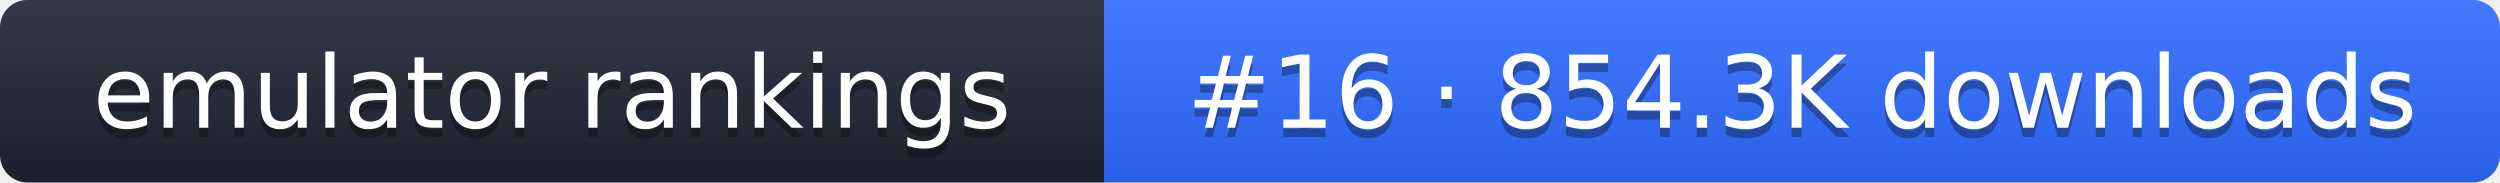
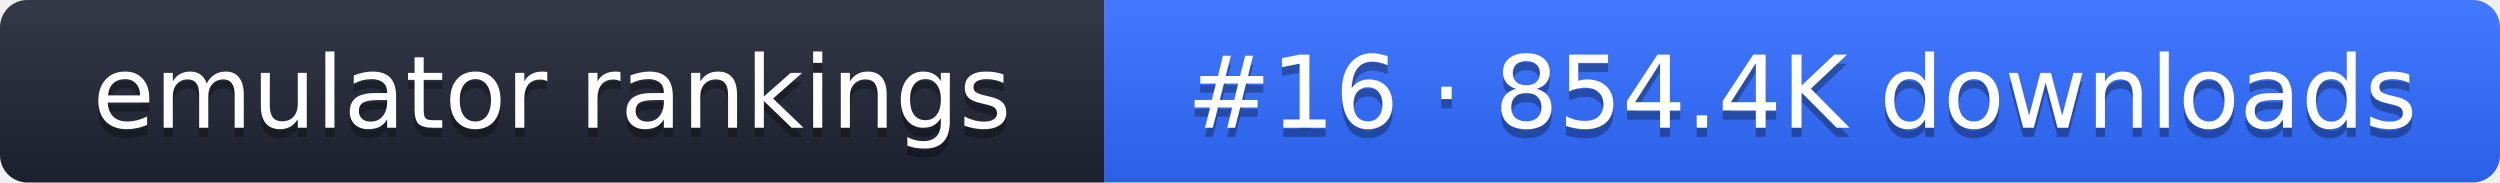
- <svg xmlns="http://www.w3.org/2000/svg" width="274" height="20" role="img" aria-label="emulator rankings: #16 · 854.3K downloads">
+ <svg xmlns="http://www.w3.org/2000/svg" width="274" height="20" role="img" aria-label="emulator rankings: #16 · 854.4K downloads">
  <linearGradient id="g" x2="0" y2="100%">
    <stop offset="0" stop-color="#fff" stop-opacity=".1" />
    <stop offset="1" stop-opacity=".1" />
  </linearGradient>
  <clipPath id="r">
    <rect width="274" height="20" rx="3" fill="#fff" />
  </clipPath>
  <g clip-path="url(#r)">
    <rect width="121" height="20" fill="#1f2433" />
    <rect x="121" width="153" height="20" fill="#2f6bff" />
    <rect width="274" height="20" fill="url(#g)" />
  </g>
  <g fill="#fff" text-anchor="middle" font-family="Verdana,DejaVu Sans,sans-serif" font-size="11">
    <text x="60.5" y="15" fill="#010101" fill-opacity=".3">emulator rankings</text>
    <text x="60.5" y="14">emulator rankings</text>
-     <text x="197.5" y="15" fill="#010101" fill-opacity=".3">#16 · 854.3K downloads</text>
-     <text x="197.5" y="14">#16 · 854.3K downloads</text>
+     <text x="197.5" y="15" fill="#010101" fill-opacity=".3">#16 · 854.4K downloads</text>
+     <text x="197.5" y="14">#16 · 854.4K downloads</text>
  </g>
</svg>
